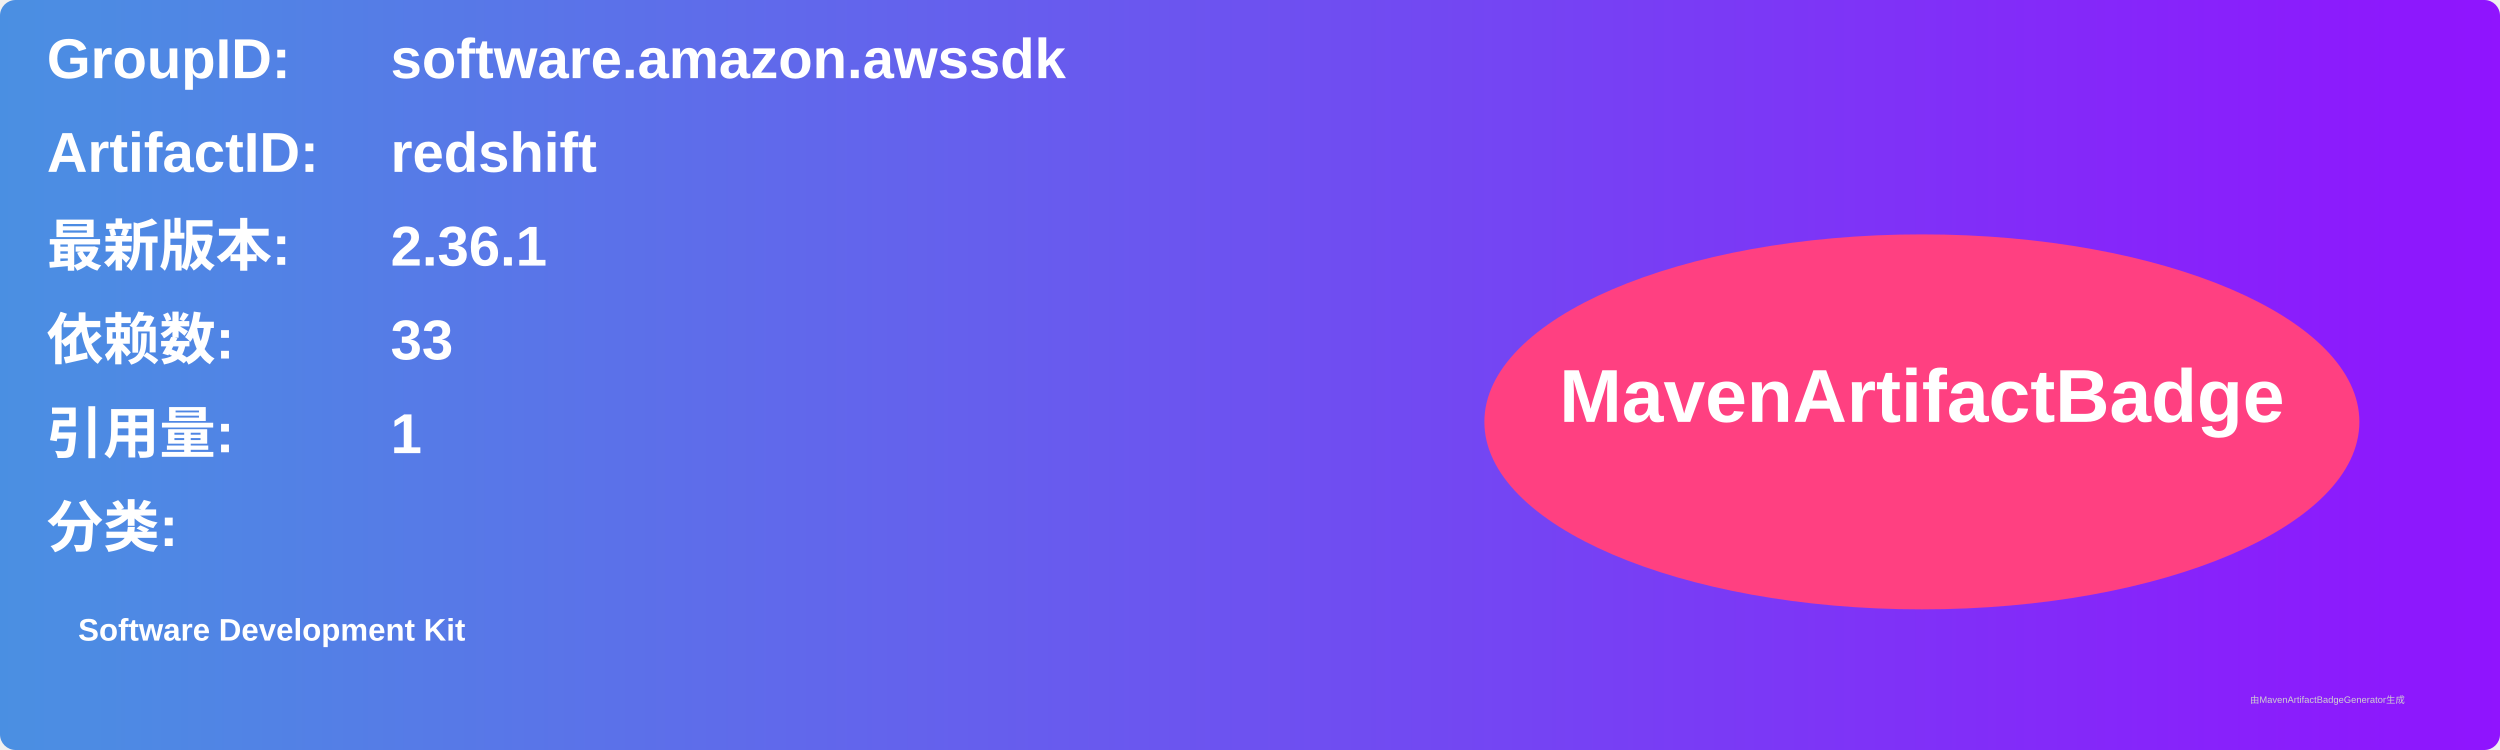
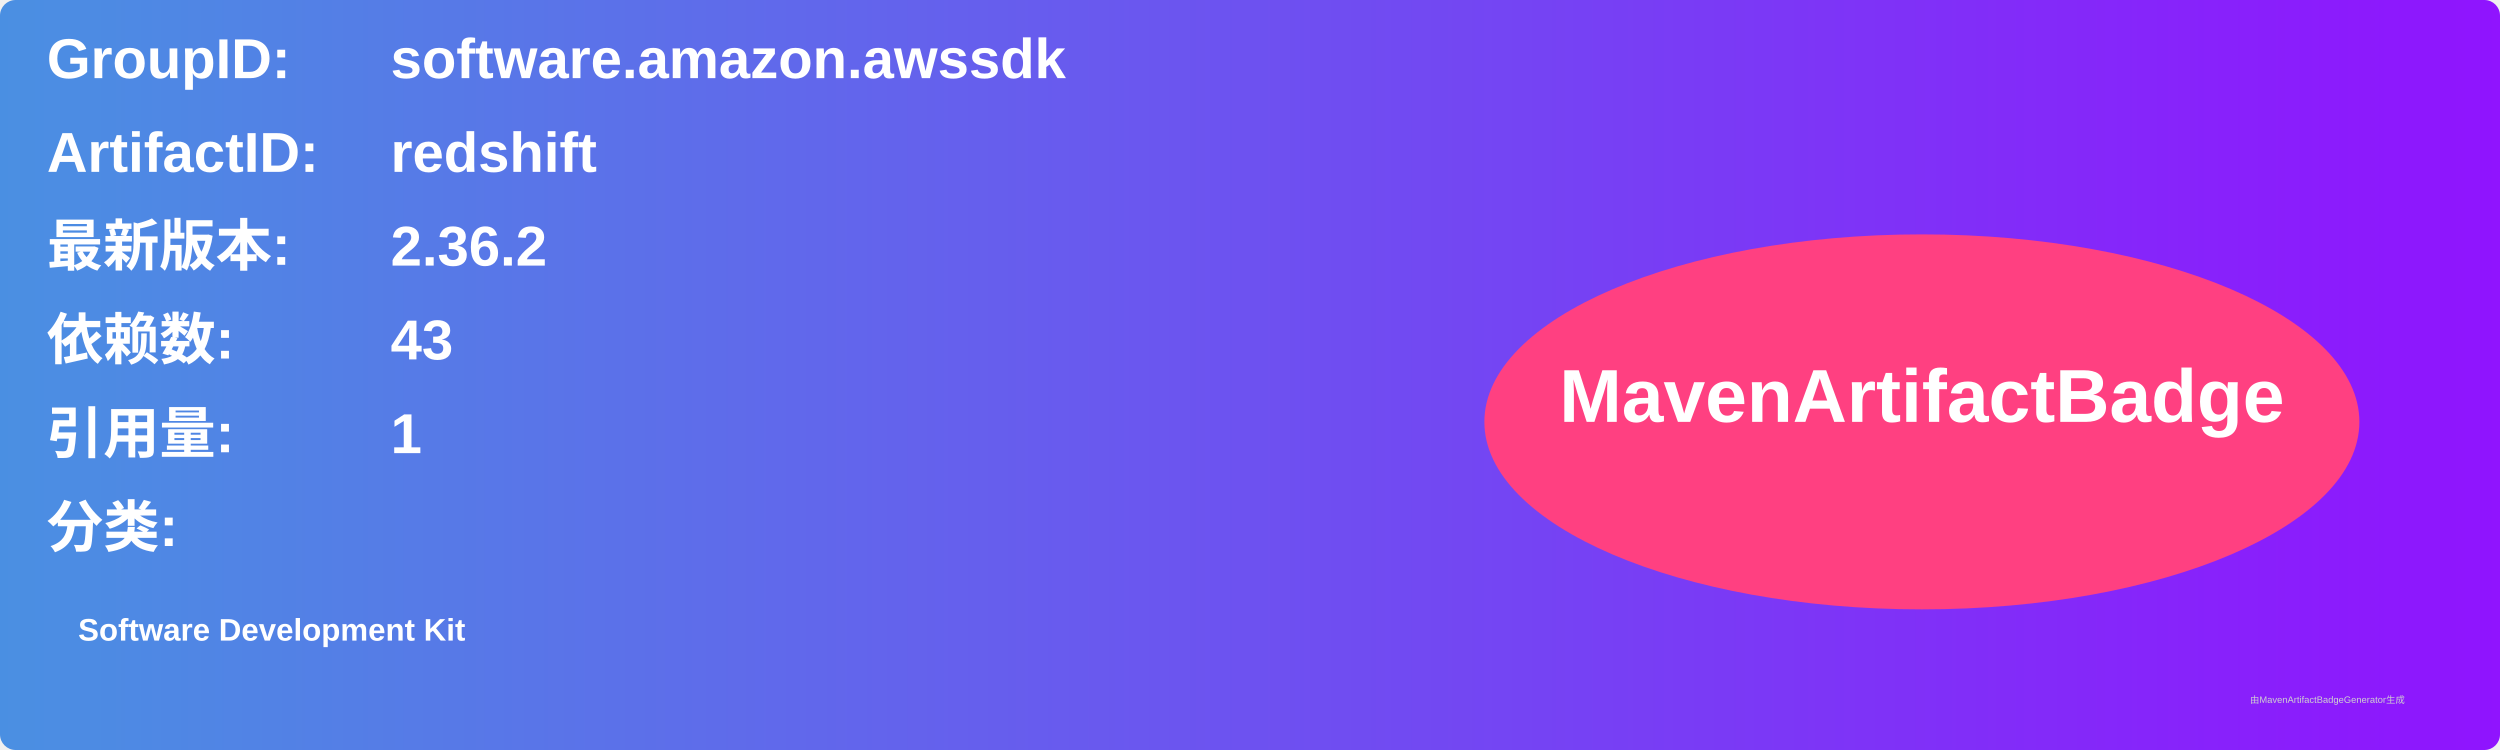
<svg xmlns="http://www.w3.org/2000/svg" width="800" height="240" viewBox="0 0 800 240">
  <linearGradient id="grad" x1="0%" y1="0%" x2="100%" y2="0%">
    <stop offset="0%" stop-color="#4a90e2" />
    <stop offset="100%" stop-color="#9013fe" />
  </linearGradient>
  <rect width="100%" height="100%" rx="5" ry="5" fill="url(#grad)" />
  <g transform="translate(15, 15)">
    <text x="0" y="10" font-family="Arial" font-size="18" fill="white" font-weight="bold" width="260">GroupID:</text>
    <text x="110" y="10" font-family="Arial" font-size="18" fill="white" font-weight="bold" width="460">software.amazon.awssdk</text>
    <text x="0" y="40" font-family="Arial" font-size="18" fill="white" font-weight="bold" width="260">ArtifactID:</text>
    <text x="110" y="40" font-family="Arial" font-size="18" fill="white" font-weight="bold" width="460">redshift</text>
    <text x="0" y="70" font-family="Arial" font-size="18" fill="white" font-weight="bold">最新版本:</text>
    <text x="110" y="70" font-family="Arial" font-size="18" fill="white" font-weight="bold">
-       <tspan font-weight="bold">2.36.1</tspan>
+       <tspan font-weight="bold">2.36.2</tspan>
    </text>
    <text x="0" y="100" font-family="Arial" font-size="18" fill="white" font-weight="bold">依赖数: </text>
    <text x="110" y="100" font-family="Arial" font-size="18" fill="white">
-       <tspan font-weight="bold">33</tspan>
+       <tspan font-weight="bold">43</tspan>
    </text>
    <text x="0" y="130" font-family="Arial" font-size="18" fill="white" font-weight="bold">引用量: </text>
    <text x="110" y="130" font-family="Arial" font-size="18" fill="white">
      <tspan font-weight="bold">1</tspan>
    </text>
    <text x="0" y="160" font-family="Arial" font-size="18" fill="white" font-weight="bold">分类:</text>
    <text x="10" y="190" font-family="Arial" font-size="10" fill="white">
      <tspan font-weight="bold">Software Development Kit</tspan>
    </text>
    <ellipse cx="600" cy="120" rx="140" ry="60" fill="#ff4081" />
    <text x="600" y="120" text-anchor="middle" font-family="Arial" font-size="24" fill="white" font-weight="bold">MavenArtifactBadge</text>
  </g>
  <text x="720" y="225" font-family="Arial" font-size="3" fill="#d0d0d0">由MavenArtifactBadgeGenerator生成</text>
</svg>
